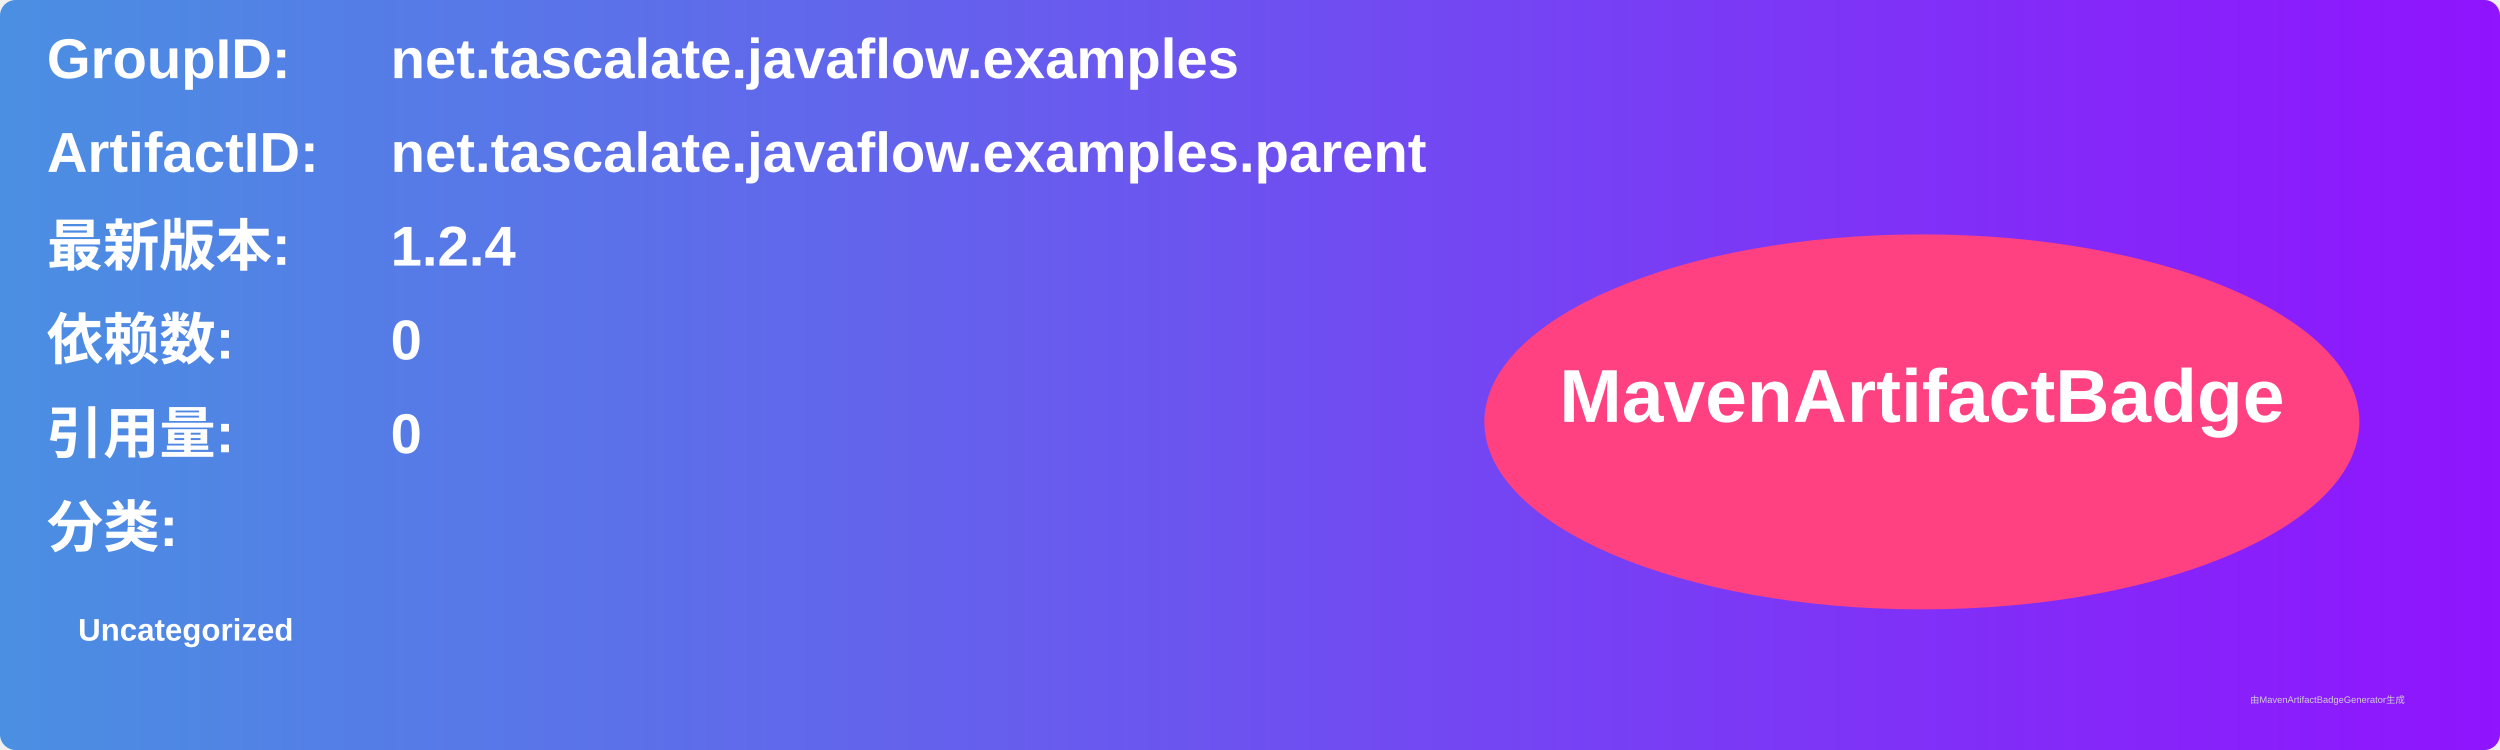
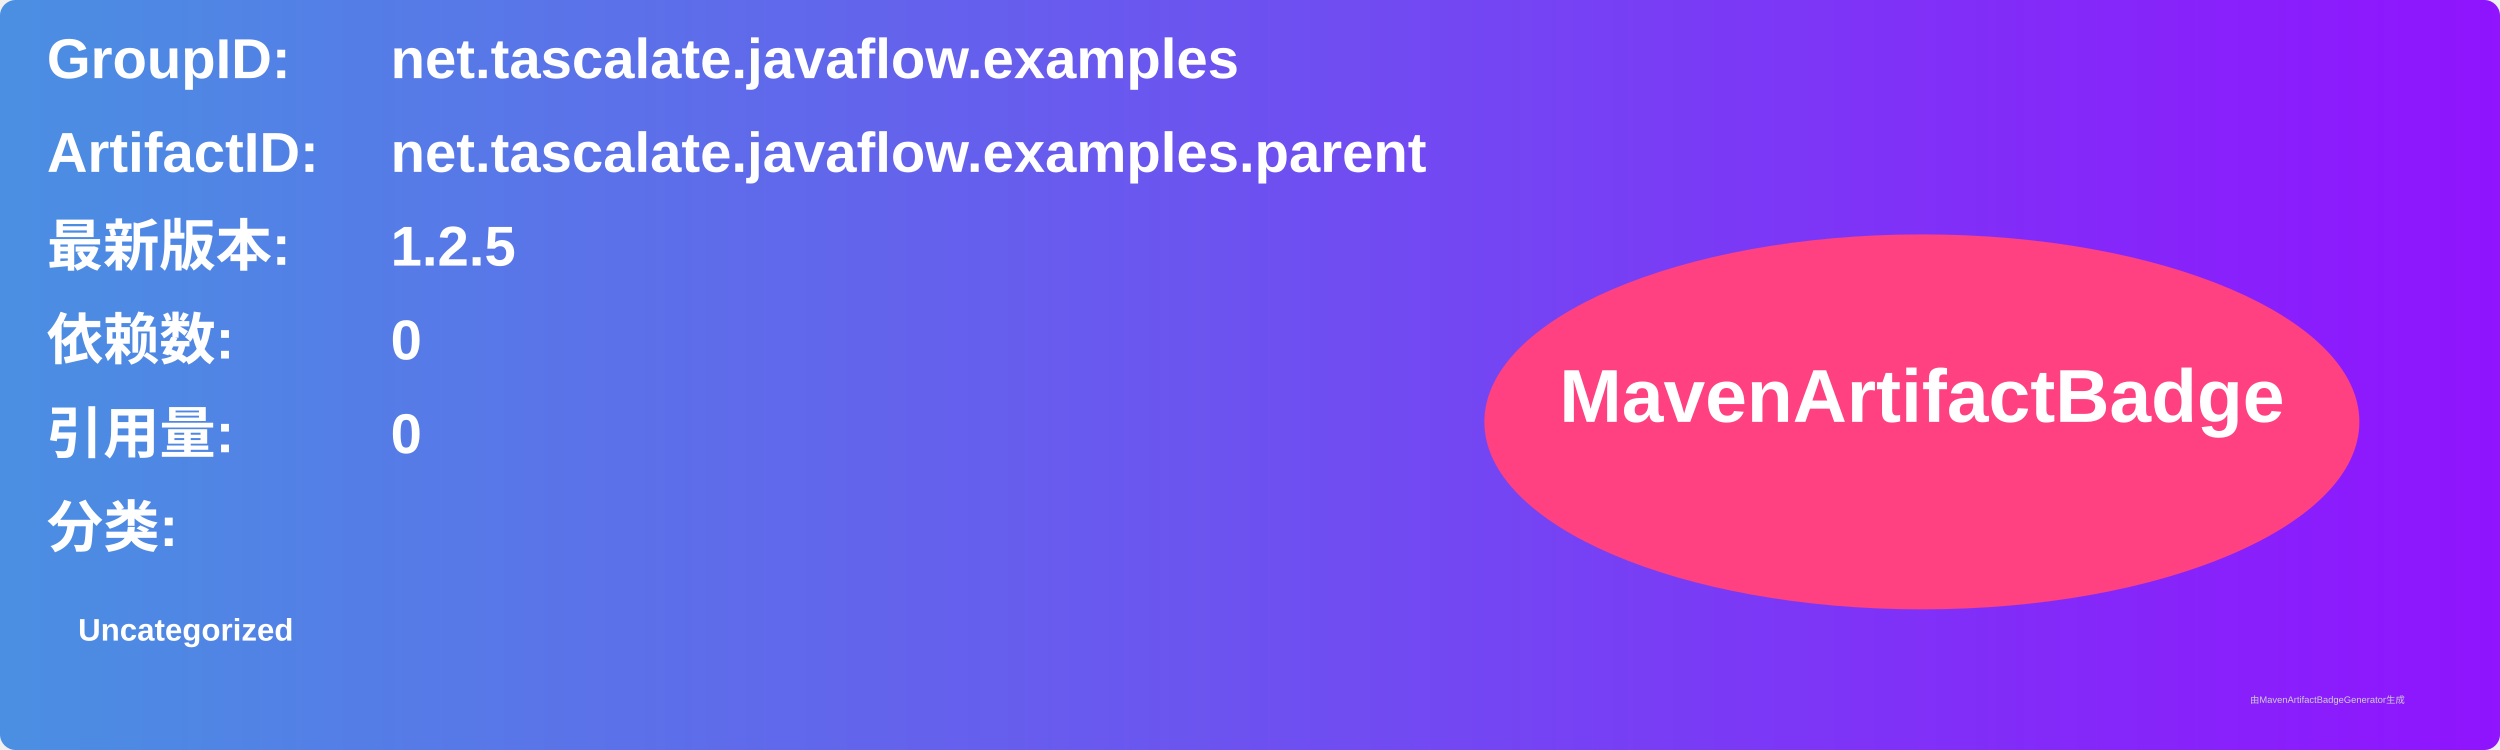
<svg xmlns="http://www.w3.org/2000/svg" width="800" height="240" viewBox="0 0 800 240">
  <linearGradient id="grad" x1="0%" y1="0%" x2="100%" y2="0%">
    <stop offset="0%" stop-color="#4a90e2" />
    <stop offset="100%" stop-color="#9013fe" />
  </linearGradient>
  <rect width="100%" height="100%" rx="5" ry="5" fill="url(#grad)" />
  <g transform="translate(15, 15)">
    <text x="0" y="10" font-family="Arial" font-size="18" fill="white" font-weight="bold" width="260">GroupID:</text>
    <text x="110" y="10" font-family="Arial" font-size="18" fill="white" font-weight="bold" width="460">net.tascalate.javaflow.examples</text>
    <text x="0" y="40" font-family="Arial" font-size="18" fill="white" font-weight="bold" width="260">ArtifactID:</text>
    <text x="110" y="40" font-family="Arial" font-size="18" fill="white" font-weight="bold" width="460">net.tascalate.javaflow.examples.parent</text>
    <text x="0" y="70" font-family="Arial" font-size="18" fill="white" font-weight="bold">最新版本:</text>
    <text x="110" y="70" font-family="Arial" font-size="18" fill="white" font-weight="bold">
-       <tspan font-weight="bold">1.2.4</tspan>
+       <tspan font-weight="bold">1.2.5</tspan>
    </text>
    <text x="0" y="100" font-family="Arial" font-size="18" fill="white" font-weight="bold">依赖数: </text>
    <text x="110" y="100" font-family="Arial" font-size="18" fill="white">
      <tspan font-weight="bold">0</tspan>
    </text>
    <text x="0" y="130" font-family="Arial" font-size="18" fill="white" font-weight="bold">引用量: </text>
    <text x="110" y="130" font-family="Arial" font-size="18" fill="white">
      <tspan font-weight="bold">0</tspan>
    </text>
    <text x="0" y="160" font-family="Arial" font-size="18" fill="white" font-weight="bold">分类:</text>
    <text x="10" y="190" font-family="Arial" font-size="10" fill="white">
      <tspan font-weight="bold">Uncategorized</tspan>
    </text>
    <ellipse cx="600" cy="120" rx="140" ry="60" fill="#ff4081" />
    <text x="600" y="120" text-anchor="middle" font-family="Arial" font-size="24" fill="white" font-weight="bold">MavenArtifactBadge</text>
  </g>
  <text x="720" y="225" font-family="Arial" font-size="3" fill="#d0d0d0">由MavenArtifactBadgeGenerator生成</text>
</svg>
